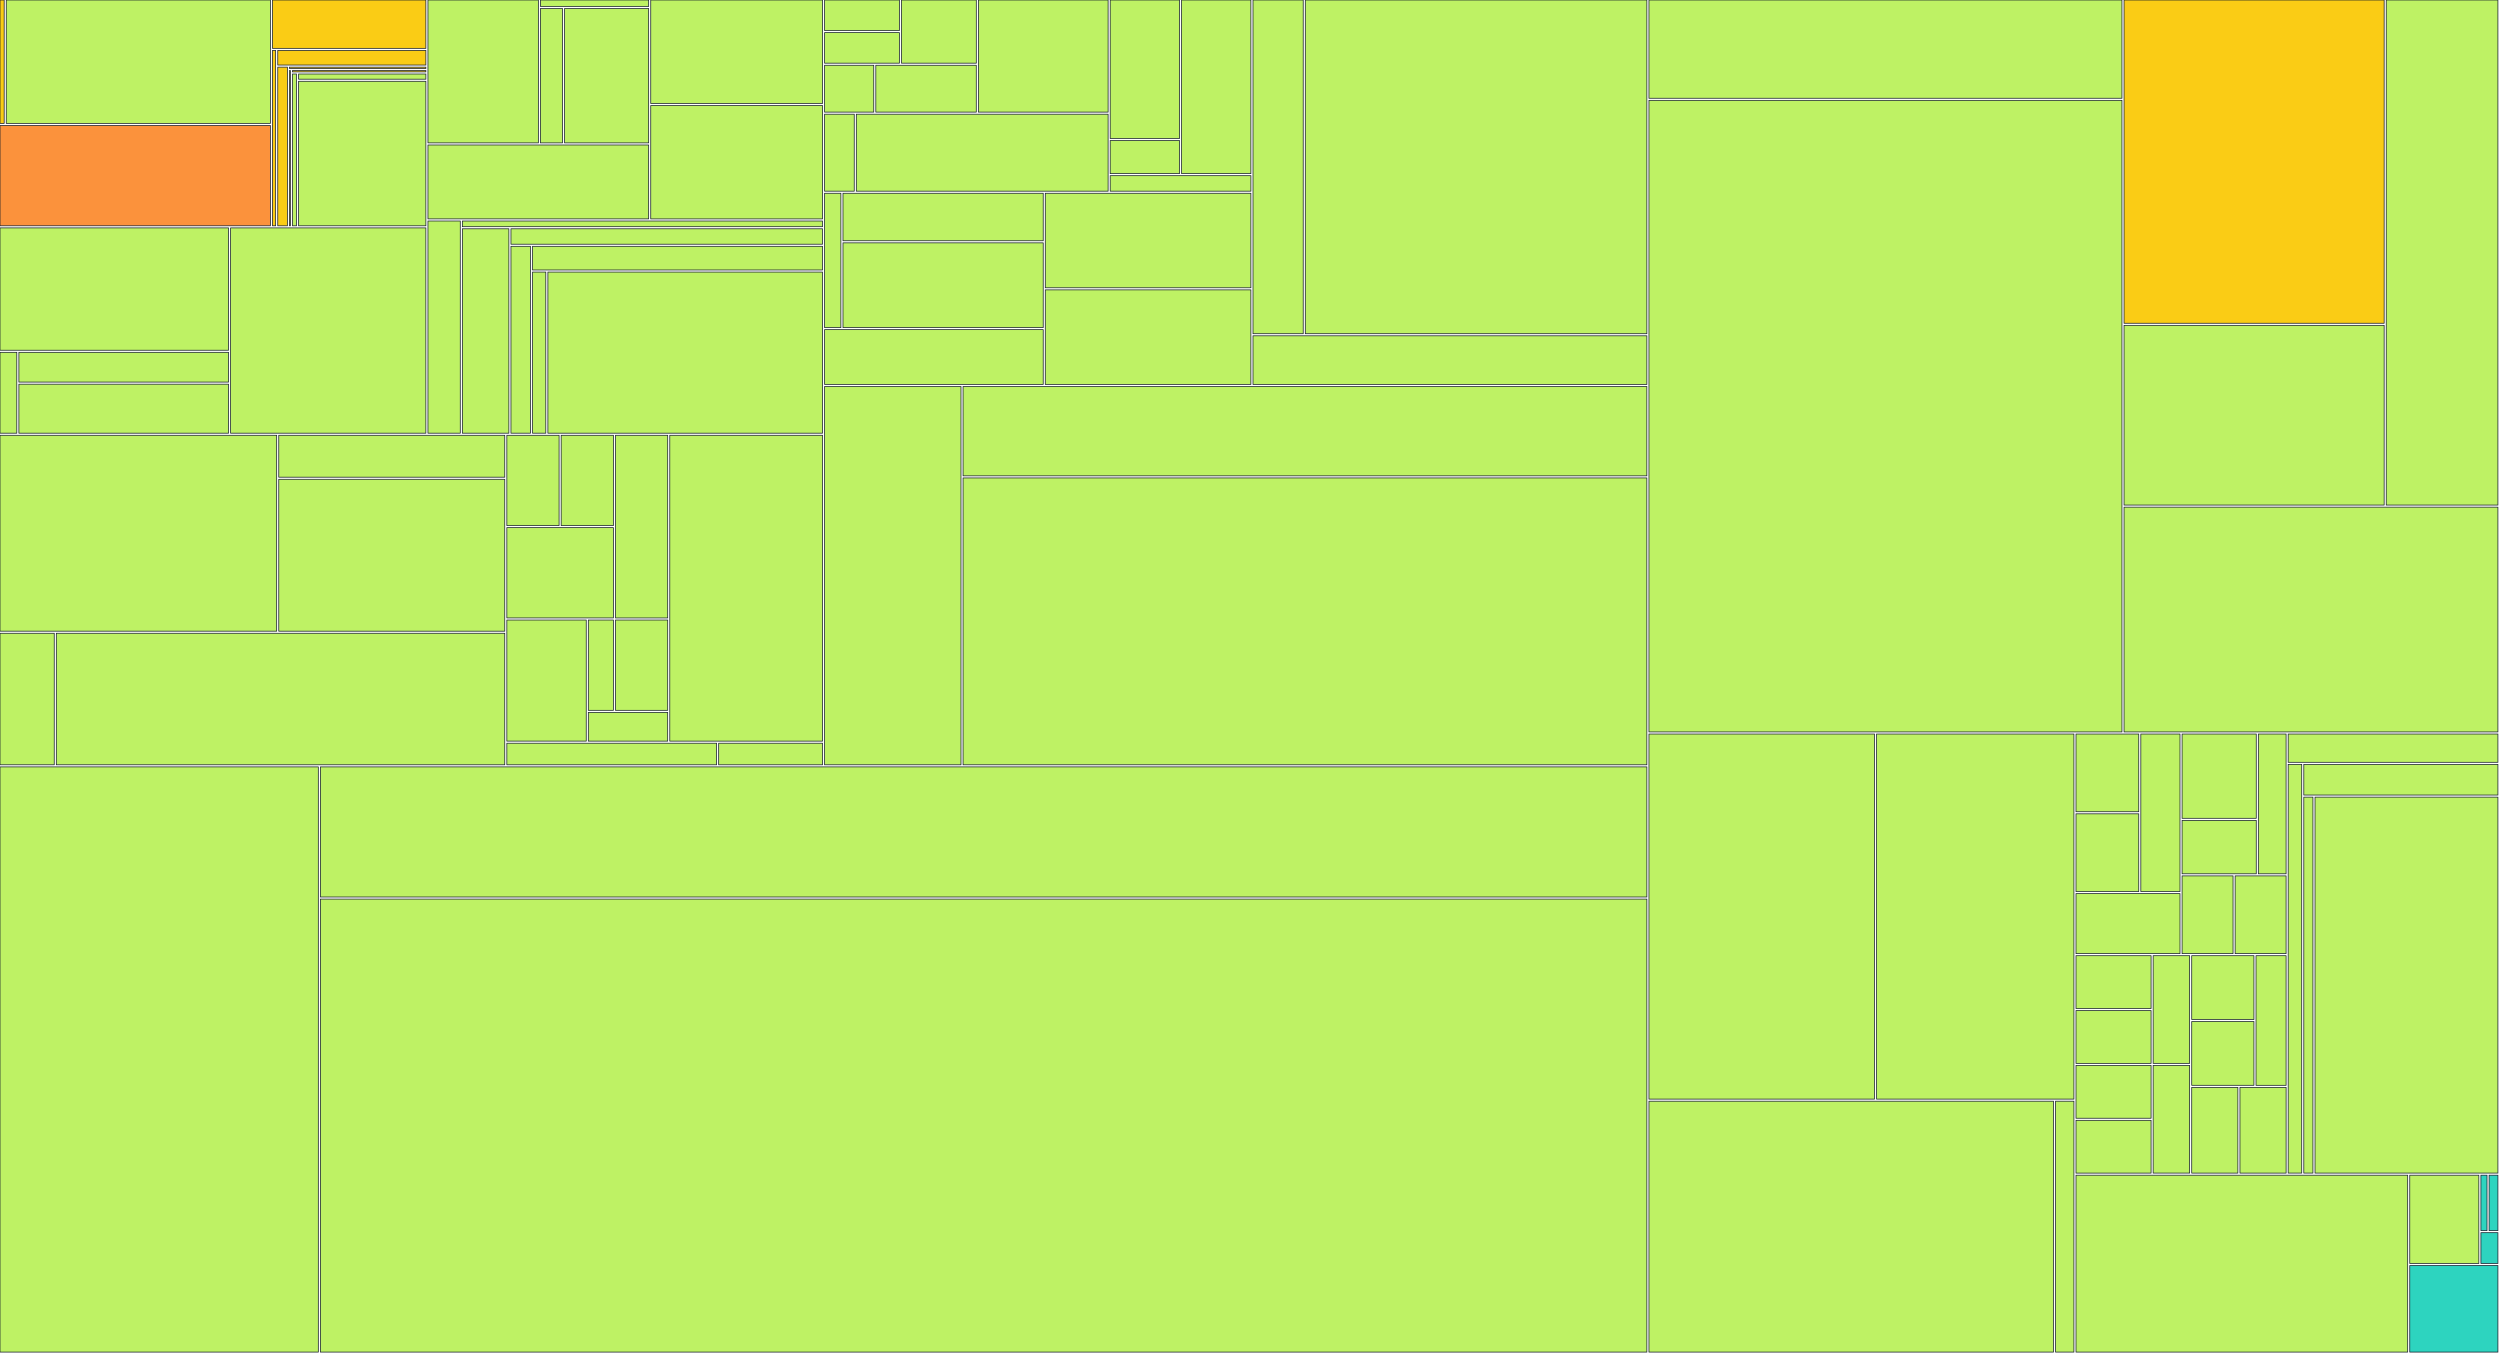
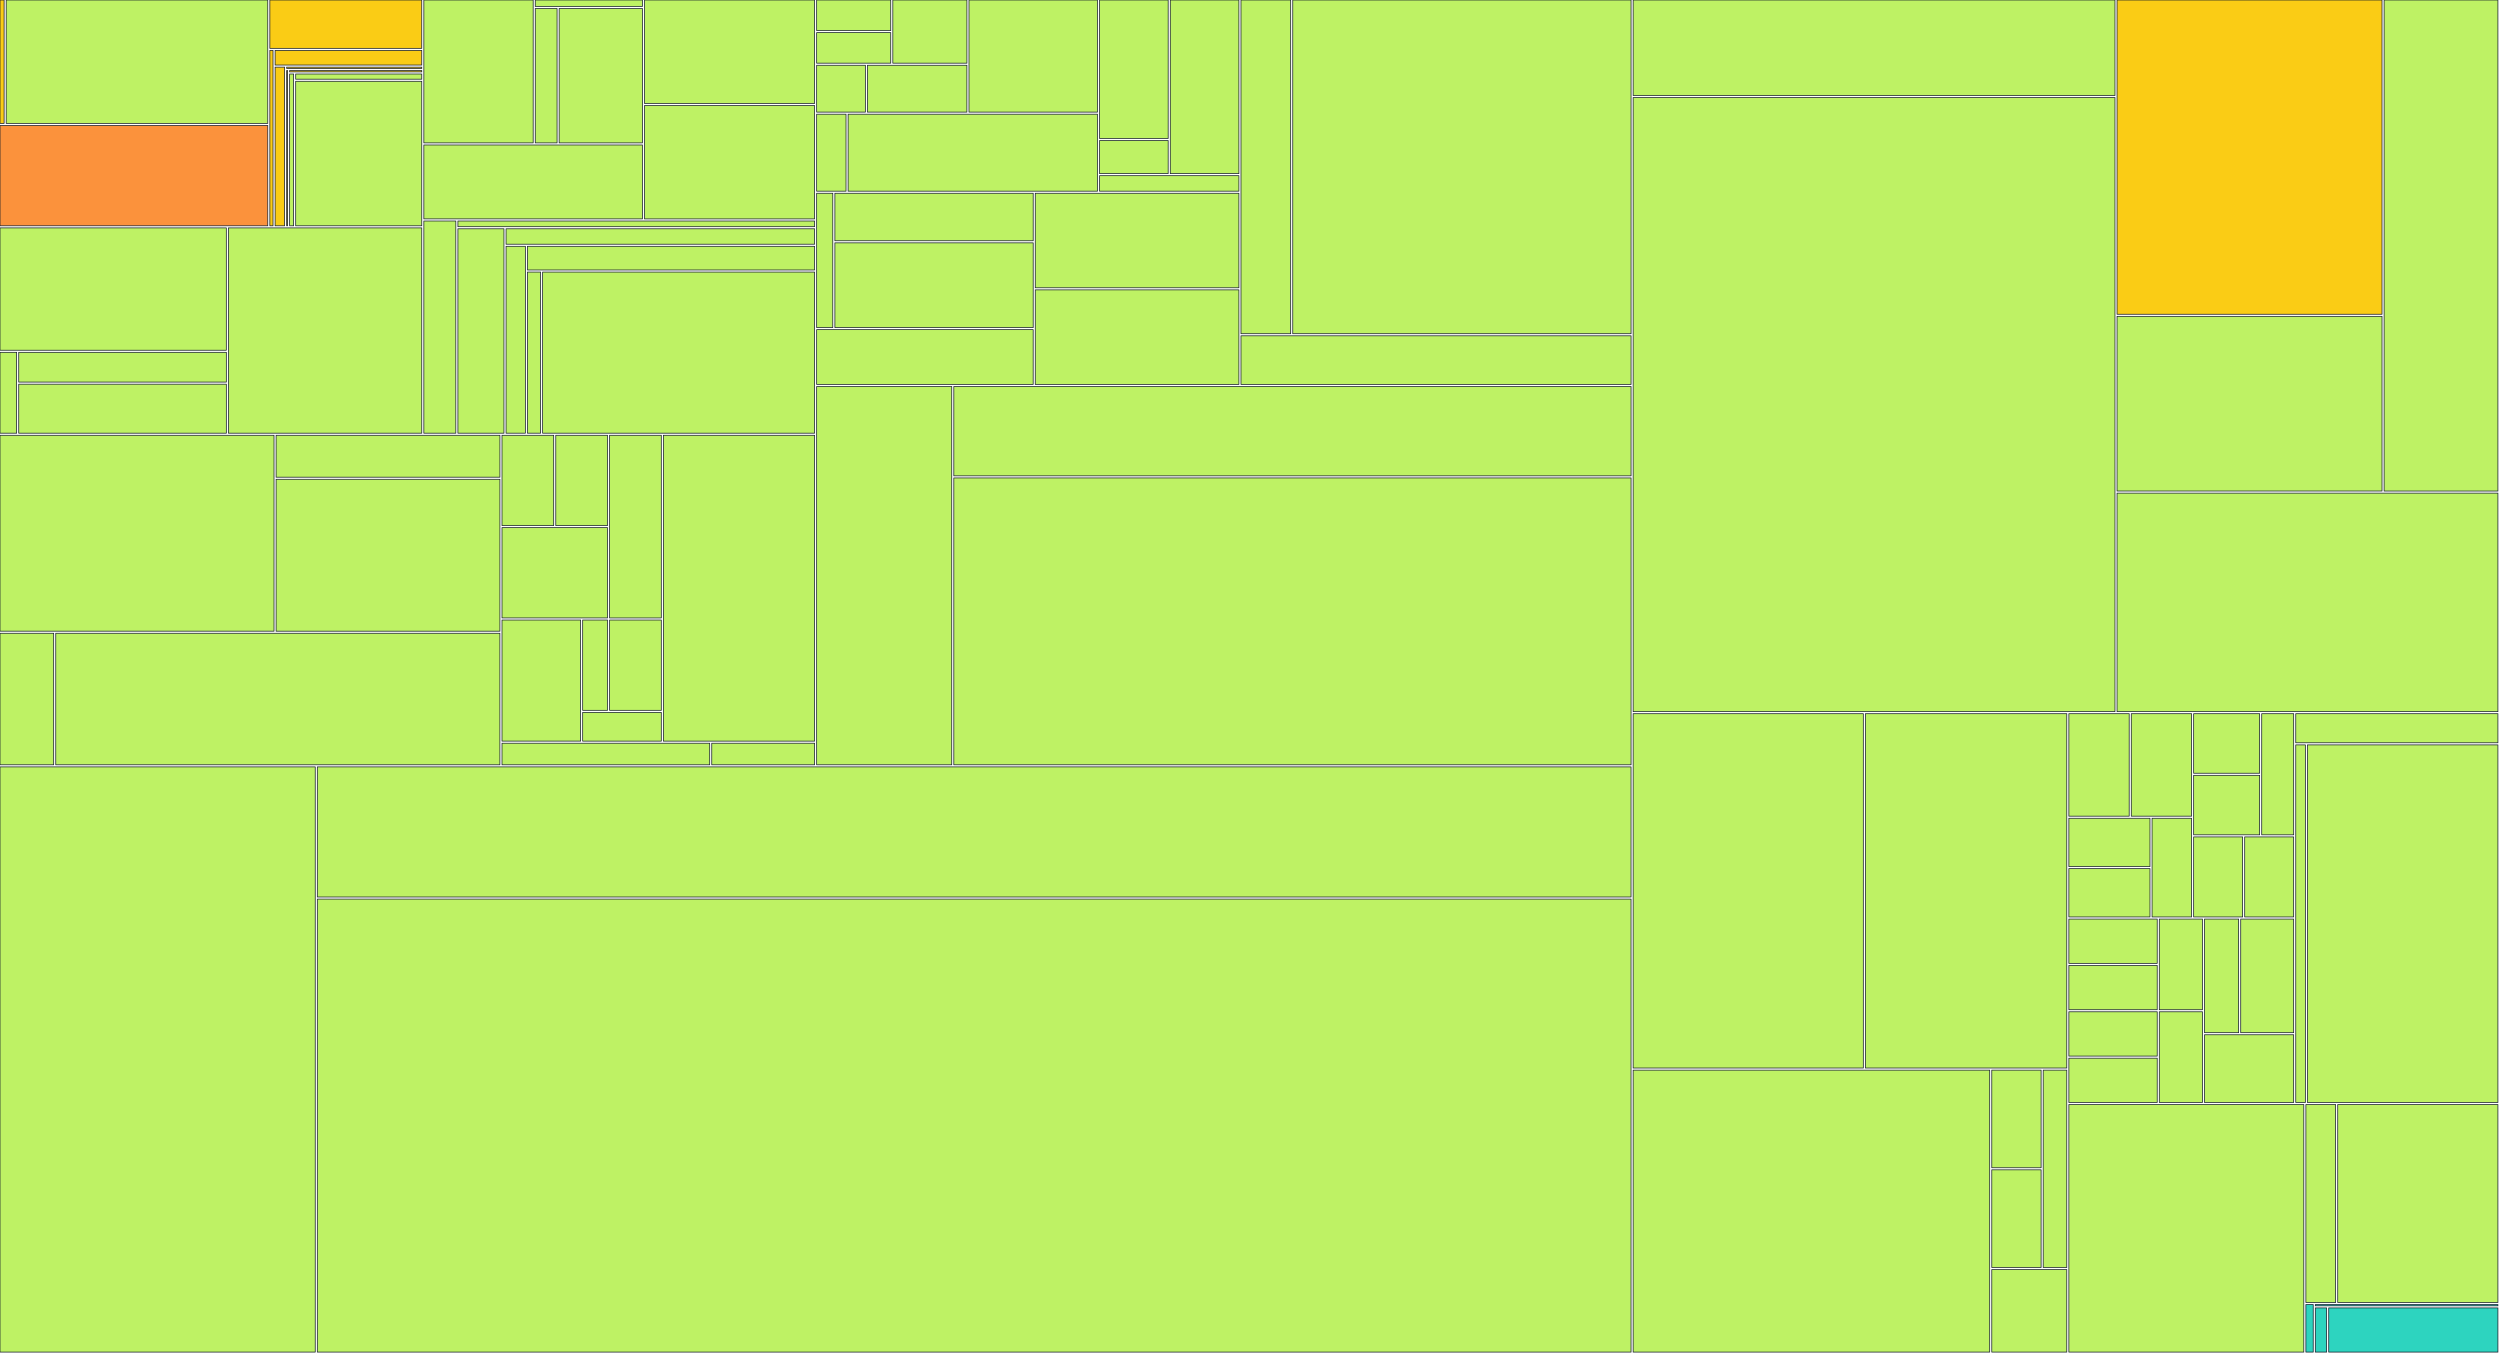
<svg xmlns="http://www.w3.org/2000/svg" width="1200" height="650" viewBox="0 0 1200 650">
  <g>
-     <rect x="0.00" y="0.00" width="2.00" height="59.22" fill="#facc15" stroke="#111827" stroke-width="0.35" />
-   </g>
-   <g>
-     <rect x="3.00" y="0.00" width="126.78" height="59.22" fill="#bef264" stroke="#111827" stroke-width="0.35" />
-   </g>
-   <g>
-     <rect x="0.00" y="60.22" width="129.78" height="48.17" fill="#fb923c" stroke="#111827" stroke-width="0.35" />
-   </g>
-   <g>
-     <rect x="130.78" y="0.00" width="73.64" height="23.20" fill="#facc15" stroke="#111827" stroke-width="0.35" />
-   </g>
-   <g>
-     <rect x="130.78" y="24.20" width="1.54" height="84.19" fill="#facc15" stroke="#111827" stroke-width="0.35" />
-   </g>
-   <g>
-     <rect x="133.33" y="24.20" width="71.09" height="7.02" fill="#facc15" stroke="#111827" stroke-width="0.35" />
-   </g>
-   <g>
-     <rect x="133.33" y="32.22" width="4.62" height="76.17" fill="#facc15" stroke="#111827" stroke-width="0.35" />
-   </g>
-   <g>
-     <rect x="138.94" y="32.22" width="65.48" height="0.63" fill="#facc15" stroke="#111827" stroke-width="0.35" />
-   </g>
-   <g>
-     <rect x="138.94" y="33.85" width="0.43" height="74.54" fill="#facc15" stroke="#111827" stroke-width="0.35" />
-   </g>
-   <g>
-     <rect x="140.38" y="33.85" width="64.04" height="0.67" fill="#facc15" stroke="#111827" stroke-width="0.35" />
-   </g>
-   <g>
-     <rect x="140.38" y="35.52" width="1.93" height="72.87" fill="#bef264" stroke="#111827" stroke-width="0.35" />
-   </g>
-   <g>
-     <rect x="143.31" y="35.52" width="61.11" height="2.49" fill="#bef264" stroke="#111827" stroke-width="0.35" />
-   </g>
-   <g>
-     <rect x="143.31" y="39.01" width="61.11" height="69.38" fill="#bef264" stroke="#111827" stroke-width="0.35" />
-   </g>
-   <g>
-     <rect x="0.00" y="109.39" width="109.69" height="58.72" fill="#bef264" stroke="#111827" stroke-width="0.35" />
-   </g>
-   <g>
-     <rect x="0.00" y="169.11" width="8.07" height="38.82" fill="#bef264" stroke="#111827" stroke-width="0.35" />
-   </g>
-   <g>
-     <rect x="9.07" y="169.11" width="100.62" height="14.29" fill="#bef264" stroke="#111827" stroke-width="0.35" />
-   </g>
-   <g>
-     <rect x="9.07" y="184.40" width="100.62" height="23.53" fill="#bef264" stroke="#111827" stroke-width="0.35" />
-   </g>
-   <g>
-     <rect x="110.69" y="109.39" width="93.73" height="98.54" fill="#bef264" stroke="#111827" stroke-width="0.35" />
-   </g>
-   <g>
-     <rect x="205.42" y="0.00" width="52.99" height="68.59" fill="#bef264" stroke="#111827" stroke-width="0.35" />
-   </g>
-   <g>
-     <rect x="259.41" y="0.00" width="51.95" height="3.09" fill="#bef264" stroke="#111827" stroke-width="0.35" />
-   </g>
-   <g>
-     <rect x="259.41" y="4.09" width="10.58" height="64.50" fill="#bef264" stroke="#111827" stroke-width="0.35" />
-   </g>
-   <g>
-     <rect x="270.99" y="4.09" width="40.37" height="64.50" fill="#bef264" stroke="#111827" stroke-width="0.35" />
-   </g>
-   <g>
-     <rect x="205.42" y="69.59" width="105.94" height="35.48" fill="#bef264" stroke="#111827" stroke-width="0.35" />
-   </g>
-   <g>
-     <rect x="312.36" y="0.00" width="82.44" height="49.66" fill="#bef264" stroke="#111827" stroke-width="0.35" />
-   </g>
-   <g>
-     <rect x="312.36" y="50.66" width="82.44" height="54.42" fill="#bef264" stroke="#111827" stroke-width="0.35" />
-   </g>
-   <g>
-     <rect x="205.42" y="106.08" width="15.51" height="101.85" fill="#bef264" stroke="#111827" stroke-width="0.35" />
-   </g>
-   <g>
-     <rect x="221.93" y="106.08" width="172.87" height="2.74" fill="#bef264" stroke="#111827" stroke-width="0.35" />
-   </g>
-   <g>
-     <rect x="221.93" y="109.82" width="22.33" height="98.11" fill="#bef264" stroke="#111827" stroke-width="0.35" />
-   </g>
-   <g>
-     <rect x="245.26" y="109.82" width="149.54" height="7.40" fill="#bef264" stroke="#111827" stroke-width="0.35" />
-   </g>
-   <g>
-     <rect x="245.26" y="118.22" width="9.35" height="89.71" fill="#bef264" stroke="#111827" stroke-width="0.35" />
-   </g>
-   <g>
-     <rect x="255.61" y="118.22" width="139.19" height="11.37" fill="#bef264" stroke="#111827" stroke-width="0.35" />
-   </g>
-   <g>
-     <rect x="255.61" y="130.59" width="6.38" height="77.34" fill="#bef264" stroke="#111827" stroke-width="0.35" />
-   </g>
-   <g>
-     <rect x="262.99" y="130.59" width="131.81" height="77.34" fill="#bef264" stroke="#111827" stroke-width="0.35" />
-   </g>
-   <g>
-     <rect x="0.00" y="208.93" width="132.81" height="94.03" fill="#bef264" stroke="#111827" stroke-width="0.35" />
-   </g>
-   <g>
-     <rect x="133.81" y="208.93" width="108.48" height="20.12" fill="#bef264" stroke="#111827" stroke-width="0.35" />
-   </g>
-   <g>
-     <rect x="133.81" y="230.05" width="108.48" height="72.92" fill="#bef264" stroke="#111827" stroke-width="0.35" />
-   </g>
-   <g>
-     <rect x="0.00" y="303.96" width="26.03" height="63.15" fill="#bef264" stroke="#111827" stroke-width="0.35" />
-   </g>
-   <g>
-     <rect x="27.03" y="303.96" width="215.26" height="63.15" fill="#bef264" stroke="#111827" stroke-width="0.35" />
-   </g>
-   <g>
-     <rect x="243.29" y="208.93" width="25.07" height="43.34" fill="#bef264" stroke="#111827" stroke-width="0.35" />
-   </g>
-   <g>
-     <rect x="269.36" y="208.93" width="25.07" height="43.34" fill="#bef264" stroke="#111827" stroke-width="0.35" />
-   </g>
-   <g>
-     <rect x="243.29" y="253.27" width="51.14" height="43.34" fill="#bef264" stroke="#111827" stroke-width="0.35" />
-   </g>
-   <g>
-     <rect x="295.43" y="208.93" width="25.07" height="87.69" fill="#bef264" stroke="#111827" stroke-width="0.35" />
-   </g>
-   <g>
-     <rect x="243.29" y="297.61" width="38.10" height="58.12" fill="#bef264" stroke="#111827" stroke-width="0.35" />
-   </g>
-   <g>
-     <rect x="282.39" y="297.61" width="12.03" height="43.34" fill="#bef264" stroke="#111827" stroke-width="0.35" />
-   </g>
-   <g>
-     <rect x="295.43" y="297.61" width="25.07" height="43.34" fill="#bef264" stroke="#111827" stroke-width="0.35" />
-   </g>
-   <g>
-     <rect x="282.39" y="341.96" width="38.10" height="13.78" fill="#bef264" stroke="#111827" stroke-width="0.35" />
-   </g>
-   <g>
-     <rect x="321.50" y="208.93" width="73.30" height="146.81" fill="#bef264" stroke="#111827" stroke-width="0.35" />
-   </g>
-   <g>
-     <rect x="243.29" y="356.74" width="100.67" height="10.37" fill="#bef264" stroke="#111827" stroke-width="0.35" />
-   </g>
-   <g>
-     <rect x="344.96" y="356.74" width="49.84" height="10.37" fill="#bef264" stroke="#111827" stroke-width="0.35" />
-   </g>
-   <g>
-     <rect x="395.80" y="0.00" width="35.91" height="14.66" fill="#bef264" stroke="#111827" stroke-width="0.35" />
-   </g>
-   <g>
-     <rect x="395.80" y="15.66" width="35.91" height="14.66" fill="#bef264" stroke="#111827" stroke-width="0.35" />
-   </g>
-   <g>
-     <rect x="432.71" y="0.00" width="35.91" height="30.32" fill="#bef264" stroke="#111827" stroke-width="0.35" />
-   </g>
-   <g>
-     <rect x="395.80" y="31.32" width="23.61" height="22.49" fill="#bef264" stroke="#111827" stroke-width="0.35" />
-   </g>
-   <g>
-     <rect x="420.40" y="31.32" width="48.21" height="22.49" fill="#bef264" stroke="#111827" stroke-width="0.35" />
-   </g>
-   <g>
-     <rect x="469.62" y="0.00" width="62.27" height="53.81" fill="#bef264" stroke="#111827" stroke-width="0.35" />
-   </g>
-   <g>
-     <rect x="395.80" y="54.81" width="14.23" height="36.95" fill="#bef264" stroke="#111827" stroke-width="0.35" />
-   </g>
-   <g>
-     <rect x="411.03" y="54.81" width="120.86" height="36.95" fill="#bef264" stroke="#111827" stroke-width="0.35" />
-   </g>
-   <g>
-     <rect x="532.89" y="0.00" width="33.27" height="66.46" fill="#bef264" stroke="#111827" stroke-width="0.35" />
-   </g>
-   <g>
-     <rect x="532.89" y="67.46" width="33.27" height="15.87" fill="#bef264" stroke="#111827" stroke-width="0.35" />
-   </g>
-   <g>
-     <rect x="567.16" y="0.00" width="33.27" height="83.33" fill="#bef264" stroke="#111827" stroke-width="0.35" />
-   </g>
-   <g>
-     <rect x="532.89" y="84.33" width="67.55" height="7.43" fill="#bef264" stroke="#111827" stroke-width="0.35" />
-   </g>
-   <g>
-     <rect x="395.80" y="92.76" width="7.83" height="64.48" fill="#bef264" stroke="#111827" stroke-width="0.35" />
-   </g>
-   <g>
-     <rect x="404.63" y="92.76" width="96.11" height="22.81" fill="#bef264" stroke="#111827" stroke-width="0.35" />
-   </g>
-   <g>
-     <rect x="404.63" y="116.57" width="96.11" height="40.67" fill="#bef264" stroke="#111827" stroke-width="0.35" />
-   </g>
-   <g>
-     <rect x="395.80" y="158.23" width="104.94" height="26.28" fill="#bef264" stroke="#111827" stroke-width="0.35" />
-   </g>
-   <g>
-     <rect x="501.73" y="92.76" width="98.70" height="45.38" fill="#bef264" stroke="#111827" stroke-width="0.35" />
-   </g>
-   <g>
-     <rect x="501.73" y="139.14" width="98.70" height="45.38" fill="#bef264" stroke="#111827" stroke-width="0.35" />
-   </g>
-   <g>
-     <rect x="601.44" y="0.00" width="24.10" height="160.19" fill="#bef264" stroke="#111827" stroke-width="0.35" />
-   </g>
-   <g>
-     <rect x="626.54" y="0.00" width="163.96" height="160.19" fill="#bef264" stroke="#111827" stroke-width="0.35" />
-   </g>
-   <g>
-     <rect x="601.44" y="161.19" width="189.06" height="23.33" fill="#bef264" stroke="#111827" stroke-width="0.35" />
-   </g>
-   <g>
-     <rect x="395.80" y="185.52" width="65.48" height="181.59" fill="#bef264" stroke="#111827" stroke-width="0.35" />
-   </g>
-   <g>
-     <rect x="462.27" y="185.52" width="328.22" height="42.89" fill="#bef264" stroke="#111827" stroke-width="0.35" />
-   </g>
-   <g>
-     <rect x="462.27" y="229.41" width="328.22" height="137.70" fill="#bef264" stroke="#111827" stroke-width="0.35" />
-   </g>
-   <g>
-     <rect x="0.00" y="368.11" width="152.79" height="280.89" fill="#bef264" stroke="#111827" stroke-width="0.35" />
-   </g>
-   <g>
-     <rect x="153.79" y="368.11" width="636.71" height="62.45" fill="#bef264" stroke="#111827" stroke-width="0.35" />
-   </g>
-   <g>
-     <rect x="153.79" y="431.56" width="636.71" height="217.44" fill="#bef264" stroke="#111827" stroke-width="0.35" />
-   </g>
-   <g>
-     <rect x="791.50" y="0.00" width="227.04" height="47.16" fill="#bef264" stroke="#111827" stroke-width="0.35" />
-   </g>
-   <g>
-     <rect x="791.50" y="48.16" width="227.04" height="303.17" fill="#bef264" stroke="#111827" stroke-width="0.35" />
-   </g>
-   <g>
-     <rect x="1019.54" y="0.00" width="124.85" height="155.16" fill="#facc15" stroke="#111827" stroke-width="0.35" />
-   </g>
-   <g>
-     <rect x="1019.54" y="156.16" width="124.85" height="86.27" fill="#bef264" stroke="#111827" stroke-width="0.35" />
-   </g>
-   <g>
-     <rect x="1145.39" y="0.00" width="53.61" height="242.43" fill="#bef264" stroke="#111827" stroke-width="0.35" />
-   </g>
-   <g>
-     <rect x="1019.54" y="243.43" width="179.46" height="107.90" fill="#bef264" stroke="#111827" stroke-width="0.35" />
-   </g>
-   <g>
-     <rect x="791.50" y="352.33" width="108.25" height="175.24" fill="#bef264" stroke="#111827" stroke-width="0.35" />
-   </g>
-   <g>
-     <rect x="900.75" y="352.33" width="94.73" height="175.24" fill="#bef264" stroke="#111827" stroke-width="0.35" />
-   </g>
-   <g>
-     <rect x="791.50" y="528.57" width="194.16" height="120.43" fill="#bef264" stroke="#111827" stroke-width="0.35" />
-   </g>
-   <g>
-     <rect x="986.66" y="528.57" width="8.82" height="120.43" fill="#bef264" stroke="#111827" stroke-width="0.35" />
-   </g>
-   <g>
-     <rect x="996.48" y="352.33" width="30.12" height="37.31" fill="#bef264" stroke="#111827" stroke-width="0.35" />
-   </g>
-   <g>
-     <rect x="996.48" y="390.64" width="30.12" height="37.31" fill="#bef264" stroke="#111827" stroke-width="0.35" />
-   </g>
-   <g>
-     <rect x="1027.60" y="352.33" width="18.80" height="75.62" fill="#bef264" stroke="#111827" stroke-width="0.35" />
-   </g>
-   <g>
-     <rect x="996.48" y="428.94" width="49.92" height="28.80" fill="#bef264" stroke="#111827" stroke-width="0.35" />
-   </g>
-   <g>
-     <rect x="1047.40" y="352.33" width="35.60" height="40.45" fill="#bef264" stroke="#111827" stroke-width="0.35" />
-   </g>
-   <g>
-     <rect x="1047.40" y="393.78" width="35.60" height="25.65" fill="#bef264" stroke="#111827" stroke-width="0.35" />
-   </g>
-   <g>
-     <rect x="1084.00" y="352.33" width="13.32" height="67.10" fill="#bef264" stroke="#111827" stroke-width="0.35" />
-   </g>
-   <g>
-     <rect x="1047.40" y="420.43" width="24.46" height="37.31" fill="#bef264" stroke="#111827" stroke-width="0.35" />
-   </g>
-   <g>
-     <rect x="1072.86" y="420.43" width="24.46" height="37.31" fill="#bef264" stroke="#111827" stroke-width="0.35" />
-   </g>
-   <g>
-     <rect x="996.48" y="458.74" width="36.04" height="25.34" fill="#bef264" stroke="#111827" stroke-width="0.35" />
-   </g>
-   <g>
-     <rect x="996.48" y="485.08" width="36.04" height="25.34" fill="#bef264" stroke="#111827" stroke-width="0.35" />
-   </g>
-   <g>
-     <rect x="1033.51" y="458.74" width="17.52" height="51.67" fill="#bef264" stroke="#111827" stroke-width="0.35" />
-   </g>
-   <g>
-     <rect x="996.48" y="511.41" width="36.04" height="25.34" fill="#bef264" stroke="#111827" stroke-width="0.35" />
-   </g>
-   <g>
-     <rect x="996.48" y="537.75" width="36.04" height="25.34" fill="#bef264" stroke="#111827" stroke-width="0.35" />
-   </g>
-   <g>
-     <rect x="1033.51" y="511.41" width="17.52" height="51.67" fill="#bef264" stroke="#111827" stroke-width="0.35" />
-   </g>
-   <g>
-     <rect x="1052.03" y="458.74" width="29.86" height="30.60" fill="#bef264" stroke="#111827" stroke-width="0.35" />
-   </g>
-   <g>
-     <rect x="1052.03" y="490.34" width="29.86" height="30.60" fill="#bef264" stroke="#111827" stroke-width="0.35" />
-   </g>
-   <g>
-     <rect x="1082.89" y="458.74" width="14.43" height="62.21" fill="#bef264" stroke="#111827" stroke-width="0.35" />
-   </g>
-   <g>
-     <rect x="1052.03" y="521.95" width="22.15" height="41.14" fill="#bef264" stroke="#111827" stroke-width="0.35" />
-   </g>
-   <g>
-     <rect x="1075.18" y="521.95" width="22.15" height="41.14" fill="#bef264" stroke="#111827" stroke-width="0.35" />
-   </g>
-   <g>
-     <rect x="1098.32" y="352.33" width="100.68" height="13.57" fill="#bef264" stroke="#111827" stroke-width="0.35" />
-   </g>
-   <g>
-     <rect x="1098.32" y="366.89" width="6.51" height="196.19" fill="#bef264" stroke="#111827" stroke-width="0.35" />
-   </g>
-   <g>
-     <rect x="1105.83" y="366.89" width="93.17" height="14.73" fill="#bef264" stroke="#111827" stroke-width="0.35" />
-   </g>
-   <g>
-     <rect x="1105.83" y="382.62" width="4.38" height="180.46" fill="#bef264" stroke="#111827" stroke-width="0.35" />
-   </g>
-   <g>
-     <rect x="1111.21" y="382.62" width="87.79" height="180.46" fill="#bef264" stroke="#111827" stroke-width="0.35" />
-   </g>
-   <g>
-     <rect x="996.48" y="564.09" width="159.21" height="84.91" fill="#bef264" stroke="#111827" stroke-width="0.35" />
-   </g>
-   <g>
-     <rect x="1156.69" y="564.09" width="33.15" height="42.37" fill="#bef264" stroke="#111827" stroke-width="0.35" />
-   </g>
-   <g>
-     <rect x="1190.84" y="564.09" width="2.93" height="26.60" fill="#2dd4bf" stroke="#111827" stroke-width="0.35" />
-   </g>
-   <g>
-     <rect x="1194.76" y="564.09" width="4.24" height="26.60" fill="#2dd4bf" stroke="#111827" stroke-width="0.35" />
-   </g>
-   <g>
-     <rect x="1190.84" y="591.69" width="8.16" height="14.77" fill="#2dd4bf" stroke="#111827" stroke-width="0.35" />
-   </g>
-   <g>
-     <rect x="1156.69" y="607.46" width="42.31" height="41.54" fill="#2dd4bf" stroke="#111827" stroke-width="0.35" />
+     <rect x="0.00" y="0.00" width="1.97" height="59.22" fill="#facc15" stroke="#111827" stroke-width="0.35" />
+   </g>
+   <g>
+     <rect x="2.97" y="0.00" width="125.56" height="59.22" fill="#bef264" stroke="#111827" stroke-width="0.35" />
+   </g>
+   <g>
+     <rect x="0.00" y="60.22" width="128.53" height="48.17" fill="#fb923c" stroke="#111827" stroke-width="0.35" />
+   </g>
+   <g>
+     <rect x="129.53" y="0.00" width="72.92" height="23.20" fill="#facc15" stroke="#111827" stroke-width="0.35" />
+   </g>
+   <g>
+     <rect x="129.53" y="24.20" width="1.52" height="84.19" fill="#facc15" stroke="#111827" stroke-width="0.35" />
+   </g>
+   <g>
+     <rect x="132.05" y="24.20" width="70.40" height="7.02" fill="#facc15" stroke="#111827" stroke-width="0.35" />
+   </g>
+   <g>
+     <rect x="132.05" y="32.22" width="4.56" height="76.17" fill="#facc15" stroke="#111827" stroke-width="0.35" />
+   </g>
+   <g>
+     <rect x="137.61" y="32.22" width="64.84" height="0.63" fill="#facc15" stroke="#111827" stroke-width="0.35" />
+   </g>
+   <g>
+     <rect x="137.61" y="33.85" width="0.42" height="74.54" fill="#facc15" stroke="#111827" stroke-width="0.35" />
+   </g>
+   <g>
+     <rect x="139.03" y="33.85" width="63.42" height="0.67" fill="#facc15" stroke="#111827" stroke-width="0.35" />
+   </g>
+   <g>
+     <rect x="139.03" y="35.52" width="1.91" height="72.87" fill="#bef264" stroke="#111827" stroke-width="0.35" />
+   </g>
+   <g>
+     <rect x="141.94" y="35.52" width="60.51" height="2.49" fill="#bef264" stroke="#111827" stroke-width="0.35" />
+   </g>
+   <g>
+     <rect x="141.94" y="39.01" width="60.51" height="69.38" fill="#bef264" stroke="#111827" stroke-width="0.35" />
+   </g>
+   <g>
+     <rect x="0.00" y="109.39" width="108.63" height="58.72" fill="#bef264" stroke="#111827" stroke-width="0.35" />
+   </g>
+   <g>
+     <rect x="0.00" y="169.11" width="7.99" height="38.82" fill="#bef264" stroke="#111827" stroke-width="0.35" />
+   </g>
+   <g>
+     <rect x="8.99" y="169.11" width="99.65" height="14.29" fill="#bef264" stroke="#111827" stroke-width="0.35" />
+   </g>
+   <g>
+     <rect x="8.99" y="184.40" width="99.65" height="23.53" fill="#bef264" stroke="#111827" stroke-width="0.35" />
+   </g>
+   <g>
+     <rect x="109.63" y="109.39" width="92.82" height="98.54" fill="#bef264" stroke="#111827" stroke-width="0.35" />
+   </g>
+   <g>
+     <rect x="203.45" y="0.00" width="52.47" height="68.59" fill="#bef264" stroke="#111827" stroke-width="0.35" />
+   </g>
+   <g>
+     <rect x="256.92" y="0.00" width="51.44" height="3.09" fill="#bef264" stroke="#111827" stroke-width="0.35" />
+   </g>
+   <g>
+     <rect x="256.92" y="4.09" width="10.47" height="64.50" fill="#bef264" stroke="#111827" stroke-width="0.35" />
+   </g>
+   <g>
+     <rect x="268.39" y="4.09" width="39.97" height="64.50" fill="#bef264" stroke="#111827" stroke-width="0.35" />
+   </g>
+   <g>
+     <rect x="203.45" y="69.59" width="104.91" height="35.48" fill="#bef264" stroke="#111827" stroke-width="0.35" />
+   </g>
+   <g>
+     <rect x="309.36" y="0.00" width="81.64" height="49.66" fill="#bef264" stroke="#111827" stroke-width="0.35" />
+   </g>
+   <g>
+     <rect x="309.36" y="50.66" width="81.64" height="54.42" fill="#bef264" stroke="#111827" stroke-width="0.35" />
+   </g>
+   <g>
+     <rect x="203.45" y="106.08" width="15.35" height="101.85" fill="#bef264" stroke="#111827" stroke-width="0.35" />
+   </g>
+   <g>
+     <rect x="219.80" y="106.08" width="171.20" height="2.74" fill="#bef264" stroke="#111827" stroke-width="0.35" />
+   </g>
+   <g>
+     <rect x="219.80" y="109.82" width="22.10" height="98.11" fill="#bef264" stroke="#111827" stroke-width="0.35" />
+   </g>
+   <g>
+     <rect x="242.91" y="109.82" width="148.10" height="7.40" fill="#bef264" stroke="#111827" stroke-width="0.35" />
+   </g>
+   <g>
+     <rect x="242.91" y="118.22" width="9.26" height="89.71" fill="#bef264" stroke="#111827" stroke-width="0.35" />
+   </g>
+   <g>
+     <rect x="253.16" y="118.22" width="137.84" height="11.37" fill="#bef264" stroke="#111827" stroke-width="0.35" />
+   </g>
+   <g>
+     <rect x="253.16" y="130.59" width="6.31" height="77.34" fill="#bef264" stroke="#111827" stroke-width="0.35" />
+   </g>
+   <g>
+     <rect x="260.47" y="130.59" width="130.53" height="77.34" fill="#bef264" stroke="#111827" stroke-width="0.35" />
+   </g>
+   <g>
+     <rect x="0.00" y="208.93" width="131.53" height="94.03" fill="#bef264" stroke="#111827" stroke-width="0.35" />
+   </g>
+   <g>
+     <rect x="132.53" y="208.93" width="107.43" height="20.12" fill="#bef264" stroke="#111827" stroke-width="0.35" />
+   </g>
+   <g>
+     <rect x="132.53" y="230.05" width="107.43" height="72.92" fill="#bef264" stroke="#111827" stroke-width="0.35" />
+   </g>
+   <g>
+     <rect x="0.00" y="303.96" width="25.77" height="63.15" fill="#bef264" stroke="#111827" stroke-width="0.35" />
+   </g>
+   <g>
+     <rect x="26.77" y="303.96" width="213.18" height="63.15" fill="#bef264" stroke="#111827" stroke-width="0.35" />
+   </g>
+   <g>
+     <rect x="240.96" y="208.93" width="24.82" height="43.34" fill="#bef264" stroke="#111827" stroke-width="0.35" />
+   </g>
+   <g>
+     <rect x="266.78" y="208.93" width="24.82" height="43.34" fill="#bef264" stroke="#111827" stroke-width="0.35" />
+   </g>
+   <g>
+     <rect x="240.96" y="253.27" width="50.64" height="43.34" fill="#bef264" stroke="#111827" stroke-width="0.35" />
+   </g>
+   <g>
+     <rect x="292.60" y="208.93" width="24.82" height="87.69" fill="#bef264" stroke="#111827" stroke-width="0.35" />
+   </g>
+   <g>
+     <rect x="240.96" y="297.61" width="37.73" height="58.12" fill="#bef264" stroke="#111827" stroke-width="0.35" />
+   </g>
+   <g>
+     <rect x="279.69" y="297.61" width="11.91" height="43.34" fill="#bef264" stroke="#111827" stroke-width="0.35" />
+   </g>
+   <g>
+     <rect x="292.60" y="297.61" width="24.82" height="43.34" fill="#bef264" stroke="#111827" stroke-width="0.35" />
+   </g>
+   <g>
+     <rect x="279.69" y="341.96" width="37.73" height="13.78" fill="#bef264" stroke="#111827" stroke-width="0.35" />
+   </g>
+   <g>
+     <rect x="318.42" y="208.93" width="72.59" height="146.81" fill="#bef264" stroke="#111827" stroke-width="0.35" />
+   </g>
+   <g>
+     <rect x="240.96" y="356.74" width="99.70" height="10.37" fill="#bef264" stroke="#111827" stroke-width="0.35" />
+   </g>
+   <g>
+     <rect x="341.65" y="356.74" width="49.35" height="10.37" fill="#bef264" stroke="#111827" stroke-width="0.35" />
+   </g>
+   <g>
+     <rect x="392.00" y="0.00" width="35.56" height="14.66" fill="#bef264" stroke="#111827" stroke-width="0.35" />
+   </g>
+   <g>
+     <rect x="392.00" y="15.66" width="35.56" height="14.66" fill="#bef264" stroke="#111827" stroke-width="0.35" />
+   </g>
+   <g>
+     <rect x="428.56" y="0.00" width="35.56" height="30.32" fill="#bef264" stroke="#111827" stroke-width="0.35" />
+   </g>
+   <g>
+     <rect x="392.00" y="31.32" width="23.37" height="22.49" fill="#bef264" stroke="#111827" stroke-width="0.35" />
+   </g>
+   <g>
+     <rect x="416.37" y="31.32" width="47.74" height="22.49" fill="#bef264" stroke="#111827" stroke-width="0.35" />
+   </g>
+   <g>
+     <rect x="465.11" y="0.00" width="61.67" height="53.81" fill="#bef264" stroke="#111827" stroke-width="0.35" />
+   </g>
+   <g>
+     <rect x="392.00" y="54.81" width="14.09" height="36.95" fill="#bef264" stroke="#111827" stroke-width="0.35" />
+   </g>
+   <g>
+     <rect x="407.09" y="54.81" width="119.69" height="36.95" fill="#bef264" stroke="#111827" stroke-width="0.35" />
+   </g>
+   <g>
+     <rect x="527.78" y="0.00" width="32.94" height="66.46" fill="#bef264" stroke="#111827" stroke-width="0.35" />
+   </g>
+   <g>
+     <rect x="527.78" y="67.46" width="32.94" height="15.87" fill="#bef264" stroke="#111827" stroke-width="0.35" />
+   </g>
+   <g>
+     <rect x="561.73" y="0.00" width="32.94" height="83.33" fill="#bef264" stroke="#111827" stroke-width="0.35" />
+   </g>
+   <g>
+     <rect x="527.78" y="84.33" width="66.89" height="7.43" fill="#bef264" stroke="#111827" stroke-width="0.35" />
+   </g>
+   <g>
+     <rect x="392.00" y="92.76" width="7.74" height="64.48" fill="#bef264" stroke="#111827" stroke-width="0.35" />
+   </g>
+   <g>
+     <rect x="400.75" y="92.76" width="95.18" height="22.81" fill="#bef264" stroke="#111827" stroke-width="0.35" />
+   </g>
+   <g>
+     <rect x="400.75" y="116.57" width="95.18" height="40.67" fill="#bef264" stroke="#111827" stroke-width="0.35" />
+   </g>
+   <g>
+     <rect x="392.00" y="158.23" width="103.92" height="26.28" fill="#bef264" stroke="#111827" stroke-width="0.35" />
+   </g>
+   <g>
+     <rect x="496.92" y="92.76" width="97.75" height="45.38" fill="#bef264" stroke="#111827" stroke-width="0.35" />
+   </g>
+   <g>
+     <rect x="496.92" y="139.14" width="97.75" height="45.38" fill="#bef264" stroke="#111827" stroke-width="0.35" />
+   </g>
+   <g>
+     <rect x="595.67" y="0.00" width="23.86" height="160.19" fill="#bef264" stroke="#111827" stroke-width="0.35" />
+   </g>
+   <g>
+     <rect x="620.53" y="0.00" width="162.38" height="160.19" fill="#bef264" stroke="#111827" stroke-width="0.35" />
+   </g>
+   <g>
+     <rect x="595.67" y="161.19" width="187.24" height="23.33" fill="#bef264" stroke="#111827" stroke-width="0.35" />
+   </g>
+   <g>
+     <rect x="392.00" y="185.52" width="64.84" height="181.59" fill="#bef264" stroke="#111827" stroke-width="0.35" />
+   </g>
+   <g>
+     <rect x="457.84" y="185.52" width="325.07" height="42.89" fill="#bef264" stroke="#111827" stroke-width="0.35" />
+   </g>
+   <g>
+     <rect x="457.84" y="229.41" width="325.07" height="137.70" fill="#bef264" stroke="#111827" stroke-width="0.35" />
+   </g>
+   <g>
+     <rect x="0.00" y="368.11" width="151.31" height="280.89" fill="#bef264" stroke="#111827" stroke-width="0.35" />
+   </g>
+   <g>
+     <rect x="152.31" y="368.11" width="630.59" height="62.45" fill="#bef264" stroke="#111827" stroke-width="0.35" />
+   </g>
+   <g>
+     <rect x="152.31" y="431.56" width="630.59" height="217.44" fill="#bef264" stroke="#111827" stroke-width="0.35" />
+   </g>
+   <g>
+     <rect x="783.91" y="0.00" width="231.28" height="45.83" fill="#bef264" stroke="#111827" stroke-width="0.35" />
+   </g>
+   <g>
+     <rect x="783.91" y="46.83" width="231.28" height="294.76" fill="#bef264" stroke="#111827" stroke-width="0.35" />
+   </g>
+   <g>
+     <rect x="1016.18" y="0.00" width="127.19" height="150.84" fill="#facc15" stroke="#111827" stroke-width="0.35" />
+   </g>
+   <g>
+     <rect x="1016.18" y="151.84" width="127.19" height="83.85" fill="#bef264" stroke="#111827" stroke-width="0.35" />
+   </g>
+   <g>
+     <rect x="1144.37" y="0.00" width="54.63" height="235.70" fill="#bef264" stroke="#111827" stroke-width="0.35" />
+   </g>
+   <g>
+     <rect x="1016.18" y="236.70" width="182.82" height="104.89" fill="#bef264" stroke="#111827" stroke-width="0.35" />
+   </g>
+   <g>
+     <rect x="783.91" y="342.58" width="110.48" height="170.07" fill="#bef264" stroke="#111827" stroke-width="0.35" />
+   </g>
+   <g>
+     <rect x="895.39" y="342.58" width="96.67" height="170.07" fill="#bef264" stroke="#111827" stroke-width="0.35" />
+   </g>
+   <g>
+     <rect x="783.91" y="513.66" width="171.15" height="135.34" fill="#bef264" stroke="#111827" stroke-width="0.35" />
+   </g>
+   <g>
+     <rect x="956.06" y="513.66" width="23.67" height="46.87" fill="#bef264" stroke="#111827" stroke-width="0.35" />
+   </g>
+   <g>
+     <rect x="956.06" y="561.52" width="23.67" height="46.87" fill="#bef264" stroke="#111827" stroke-width="0.35" />
+   </g>
+   <g>
+     <rect x="980.73" y="513.66" width="11.33" height="94.73" fill="#bef264" stroke="#111827" stroke-width="0.35" />
+   </g>
+   <g>
+     <rect x="956.06" y="609.39" width="36.00" height="39.61" fill="#bef264" stroke="#111827" stroke-width="0.35" />
+   </g>
+   <g>
+     <rect x="993.06" y="342.58" width="28.95" height="49.18" fill="#bef264" stroke="#111827" stroke-width="0.35" />
+   </g>
+   <g>
+     <rect x="1023.01" y="342.58" width="28.95" height="49.18" fill="#bef264" stroke="#111827" stroke-width="0.35" />
+   </g>
+   <g>
+     <rect x="993.06" y="392.76" width="38.93" height="23.19" fill="#bef264" stroke="#111827" stroke-width="0.35" />
+   </g>
+   <g>
+     <rect x="993.06" y="416.95" width="38.93" height="23.19" fill="#bef264" stroke="#111827" stroke-width="0.35" />
+   </g>
+   <g>
+     <rect x="1032.99" y="392.76" width="18.97" height="47.38" fill="#bef264" stroke="#111827" stroke-width="0.35" />
+   </g>
+   <g>
+     <rect x="1052.96" y="342.58" width="31.67" height="28.57" fill="#bef264" stroke="#111827" stroke-width="0.35" />
+   </g>
+   <g>
+     <rect x="1052.96" y="372.15" width="31.67" height="28.57" fill="#bef264" stroke="#111827" stroke-width="0.35" />
+   </g>
+   <g>
+     <rect x="1085.63" y="342.58" width="15.34" height="58.14" fill="#bef264" stroke="#111827" stroke-width="0.35" />
+   </g>
+   <g>
+     <rect x="1052.96" y="401.72" width="23.50" height="38.42" fill="#bef264" stroke="#111827" stroke-width="0.35" />
+   </g>
+   <g>
+     <rect x="1077.46" y="401.72" width="23.50" height="38.42" fill="#bef264" stroke="#111827" stroke-width="0.35" />
+   </g>
+   <g>
+     <rect x="993.06" y="441.15" width="42.40" height="21.26" fill="#bef264" stroke="#111827" stroke-width="0.35" />
+   </g>
+   <g>
+     <rect x="993.06" y="463.41" width="42.40" height="21.26" fill="#bef264" stroke="#111827" stroke-width="0.35" />
+   </g>
+   <g>
+     <rect x="1036.46" y="441.15" width="20.70" height="43.52" fill="#bef264" stroke="#111827" stroke-width="0.35" />
+   </g>
+   <g>
+     <rect x="993.06" y="485.66" width="42.40" height="21.26" fill="#bef264" stroke="#111827" stroke-width="0.35" />
+   </g>
+   <g>
+     <rect x="993.06" y="507.92" width="42.40" height="21.26" fill="#bef264" stroke="#111827" stroke-width="0.35" />
+   </g>
+   <g>
+     <rect x="1036.46" y="485.66" width="20.70" height="43.52" fill="#bef264" stroke="#111827" stroke-width="0.35" />
+   </g>
+   <g>
+     <rect x="1058.16" y="441.15" width="16.39" height="54.54" fill="#bef264" stroke="#111827" stroke-width="0.35" />
+   </g>
+   <g>
+     <rect x="1075.55" y="441.15" width="25.41" height="54.54" fill="#bef264" stroke="#111827" stroke-width="0.35" />
+   </g>
+   <g>
+     <rect x="1058.16" y="496.69" width="42.80" height="32.49" fill="#bef264" stroke="#111827" stroke-width="0.35" />
+   </g>
+   <g>
+     <rect x="1101.97" y="342.58" width="97.03" height="13.96" fill="#bef264" stroke="#111827" stroke-width="0.35" />
+   </g>
+   <g>
+     <rect x="1101.97" y="357.55" width="4.60" height="171.63" fill="#bef264" stroke="#111827" stroke-width="0.35" />
+   </g>
+   <g>
+     <rect x="1107.56" y="357.55" width="91.44" height="171.63" fill="#bef264" stroke="#111827" stroke-width="0.35" />
+   </g>
+   <g>
+     <rect x="993.06" y="530.18" width="112.77" height="118.82" fill="#bef264" stroke="#111827" stroke-width="0.35" />
+   </g>
+   <g>
+     <rect x="1106.83" y="530.18" width="14.28" height="95.01" fill="#bef264" stroke="#111827" stroke-width="0.35" />
+   </g>
+   <g>
+     <rect x="1122.11" y="530.18" width="76.89" height="95.01" fill="#bef264" stroke="#111827" stroke-width="0.35" />
+   </g>
+   <g>
+     <rect x="1106.83" y="626.19" width="3.51" height="22.81" fill="#2dd4bf" stroke="#111827" stroke-width="0.35" />
+   </g>
+   <g>
+     <rect x="1111.34" y="626.19" width="87.66" height="0.61" fill="#2dd4bf" stroke="#111827" stroke-width="0.35" />
+   </g>
+   <g>
+     <rect x="1111.34" y="627.80" width="5.45" height="21.20" fill="#2dd4bf" stroke="#111827" stroke-width="0.35" />
+   </g>
+   <g>
+     <rect x="1117.79" y="627.80" width="81.21" height="21.20" fill="#2dd4bf" stroke="#111827" stroke-width="0.35" />
  </g>
</svg>
